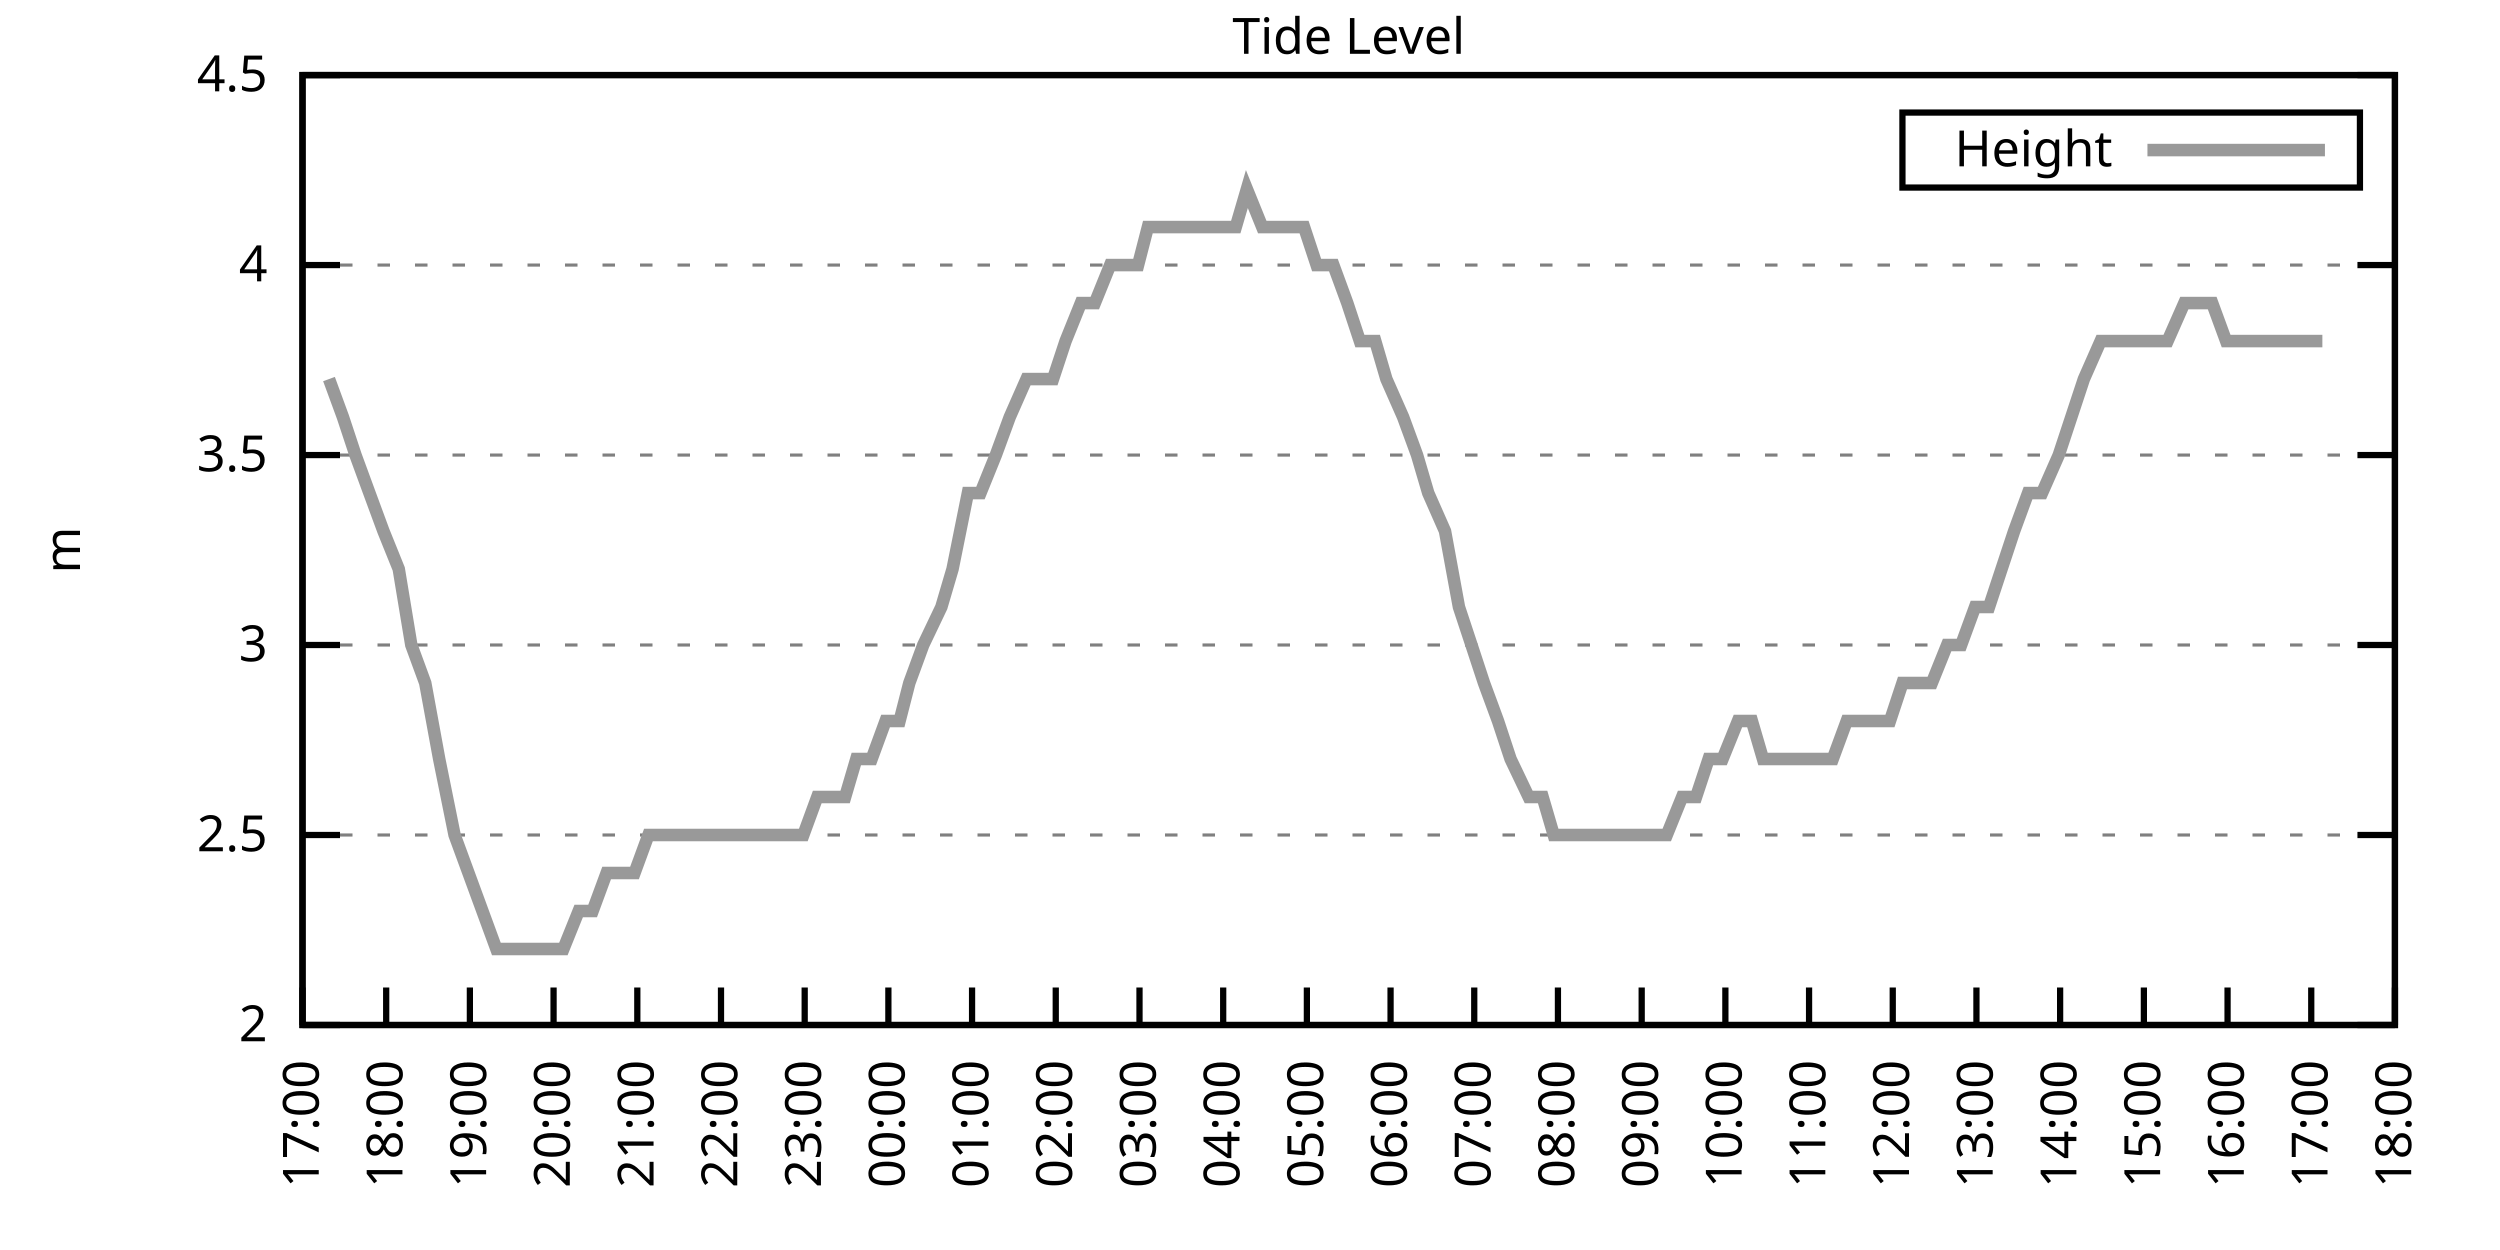
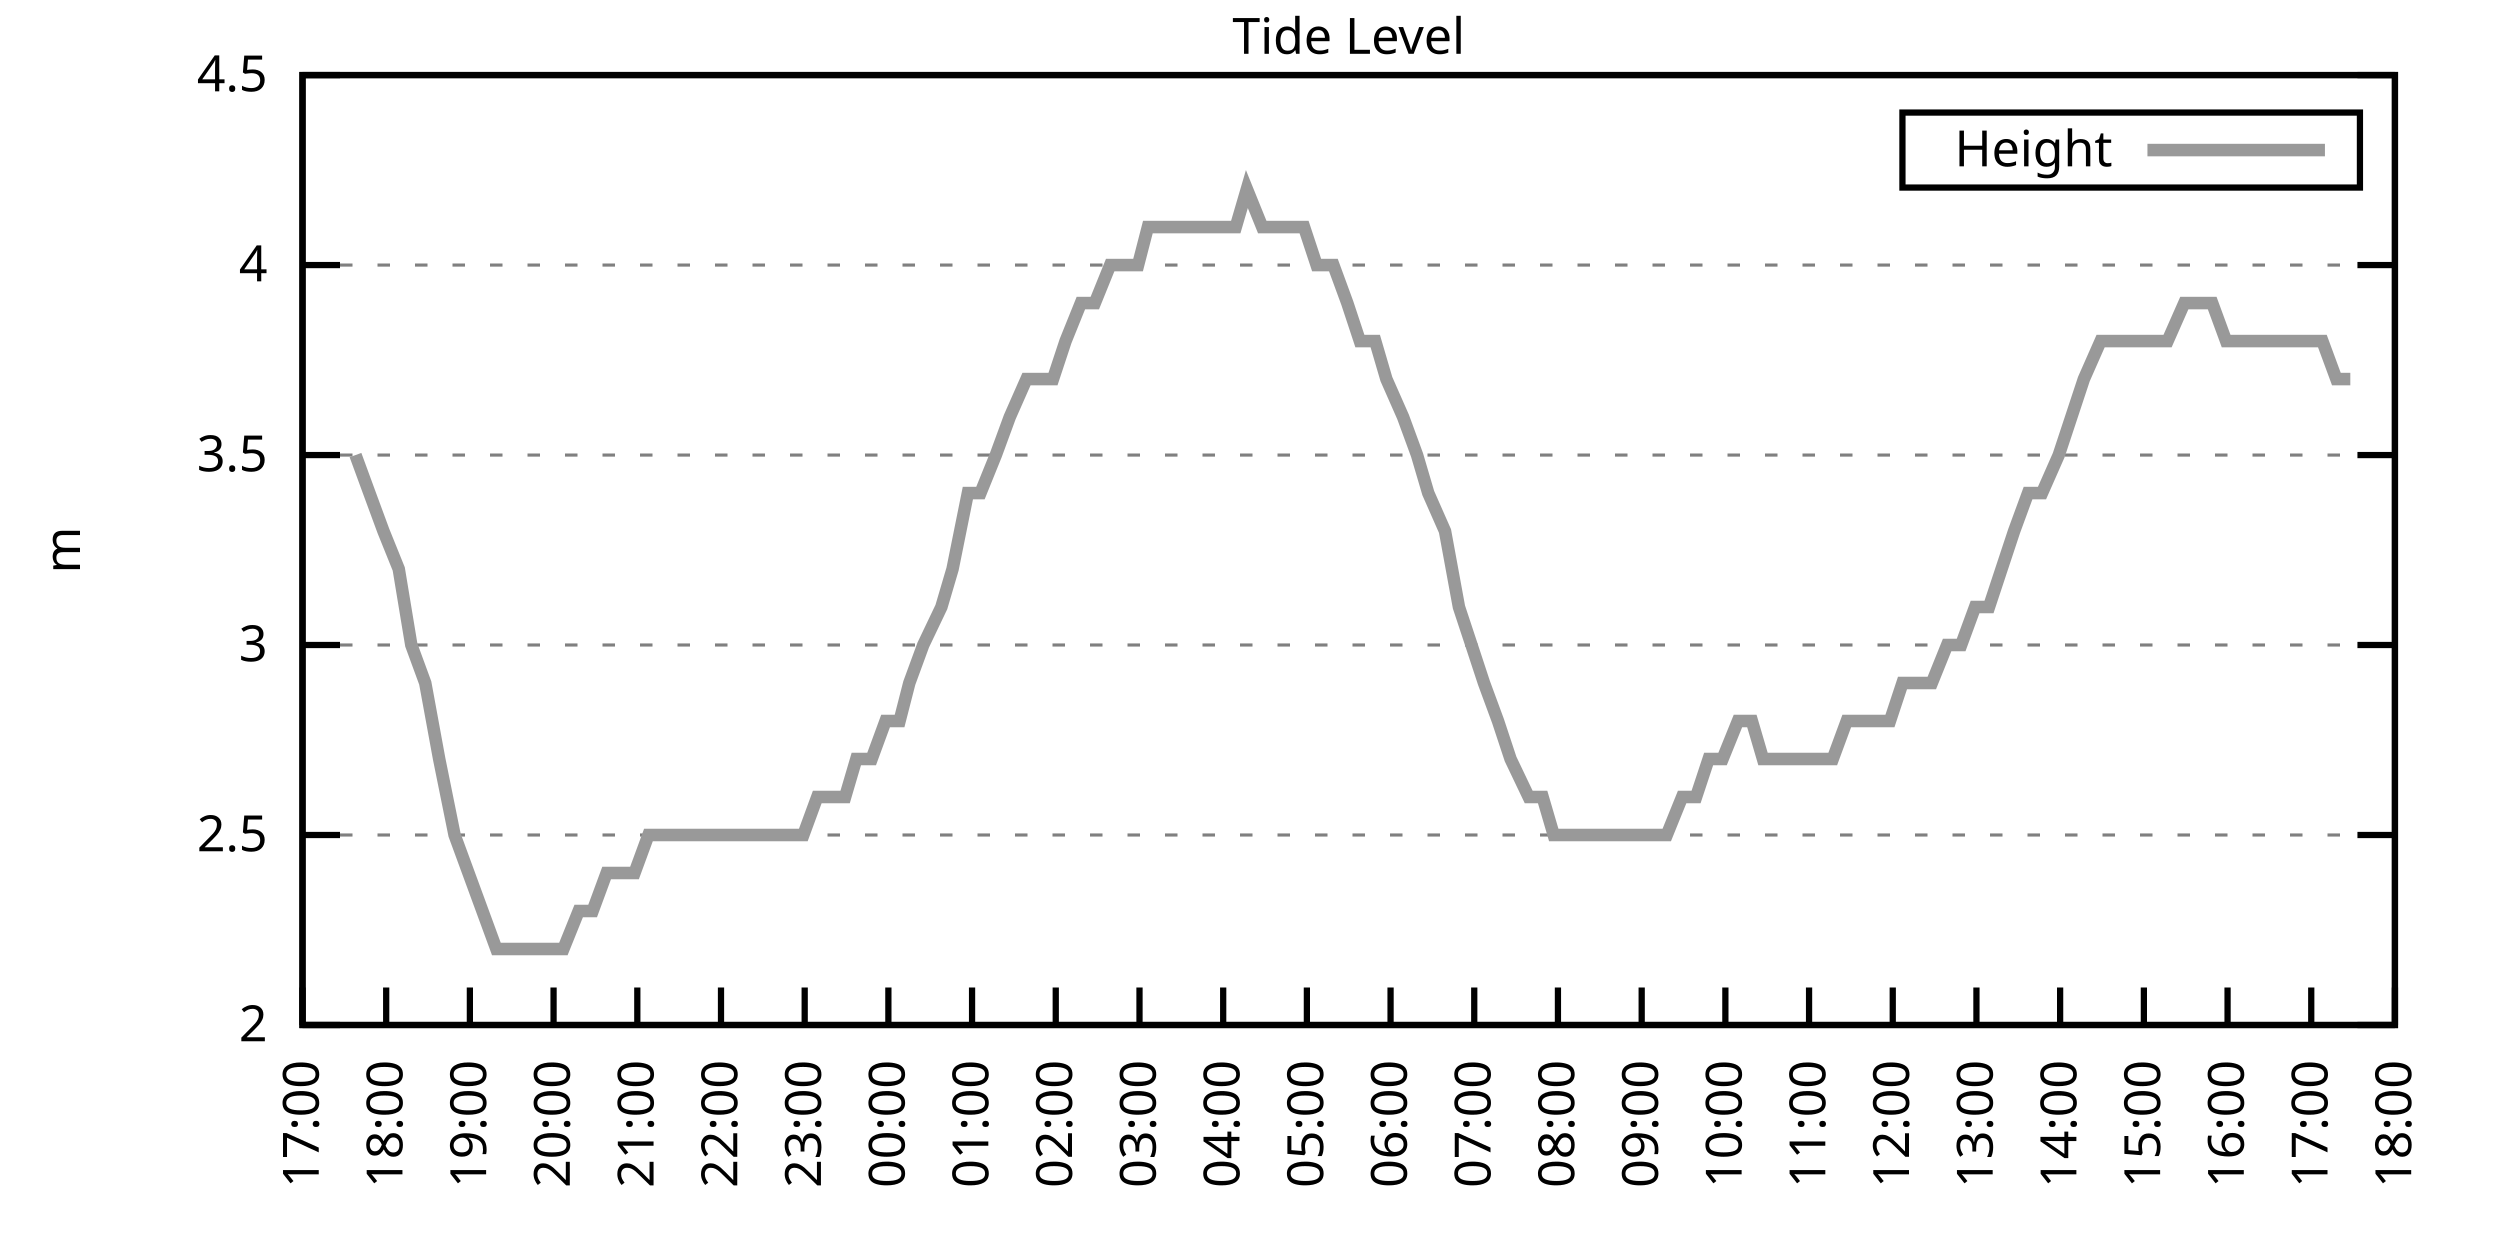
<svg xmlns="http://www.w3.org/2000/svg" xmlns:xlink="http://www.w3.org/1999/xlink" width="400" height="200" viewBox="0 0 400 200">
  <g id="gnuplot_canvas">
    <rect x="0" y="0" width="400" height="200" fill="none" />
    <defs>
      <circle id="gpDot" r="0.5" stroke-width="0.5" stroke="currentColor" />
      <path id="gpPt0" stroke-width="0.333" stroke="currentColor" d="M-1,0 h2 M0,-1 v2" />
      <path id="gpPt1" stroke-width="0.333" stroke="currentColor" d="M-1,-1 L1,1 M1,-1 L-1,1" />
      <path id="gpPt2" stroke-width="0.333" stroke="currentColor" d="M-1,0 L1,0 M0,-1 L0,1 M-1,-1 L1,1 M-1,1 L1,-1" />
      <rect id="gpPt3" stroke-width="0.333" stroke="currentColor" x="-1" y="-1" width="2" height="2" />
      <rect id="gpPt4" stroke-width="0.333" stroke="currentColor" fill="currentColor" x="-1" y="-1" width="2" height="2" />
      <circle id="gpPt5" stroke-width="0.333" stroke="currentColor" cx="0" cy="0" r="1" />
      <use xlink:href="#gpPt5" id="gpPt6" fill="currentColor" stroke="none" />
      <path id="gpPt7" stroke-width="0.333" stroke="currentColor" d="M0,-1.33 L-1.33,0.67 L1.33,0.67 z" />
      <use xlink:href="#gpPt7" id="gpPt8" fill="currentColor" stroke="none" />
      <use xlink:href="#gpPt7" id="gpPt9" stroke="currentColor" transform="rotate(180)" />
      <use xlink:href="#gpPt9" id="gpPt10" fill="currentColor" stroke="none" />
      <use xlink:href="#gpPt3" id="gpPt11" stroke="currentColor" transform="rotate(45)" />
      <use xlink:href="#gpPt11" id="gpPt12" fill="currentColor" stroke="none" />
      <path id="gpPt13" stroke-width="0.333" stroke="currentColor" d="M0,1.330 L1.265,0.411 L0.782,-1.067 L-0.782,-1.076 L-1.265,0.411 z" />
      <use xlink:href="#gpPt13" id="gpPt14" fill="currentColor" stroke="none" />
      <filter id="textbox" filterUnits="objectBoundingBox" x="0" y="0" height="1" width="1">
        <feFlood flood-color="white" flood-opacity="1" result="bgnd" />
        <feComposite in="SourceGraphic" in2="bgnd" operator="atop" />
      </filter>
      <filter id="greybox" filterUnits="objectBoundingBox" x="0" y="0" height="1" width="1">
        <feFlood flood-color="lightgrey" flood-opacity="1" result="grey" />
        <feComposite in="SourceGraphic" in2="grey" operator="atop" />
      </filter>
    </defs>
    <g fill="none" color="white" stroke="currentColor" stroke-width="1.00" stroke-linecap="butt" stroke-linejoin="miter">
</g>
    <g fill="none" color="black" stroke="currentColor" stroke-width="1.00" stroke-linecap="butt" stroke-linejoin="miter">
      <g stroke="none" shape-rendering="crispEdges">
        <polygon fill="rgb(255, 255, 255)" points="48.40,164.00 383.18,164.00 383.18,12.02 48.40,12.02 " />
      </g>
    </g>
    <g fill="none" color="black" stroke="currentColor" stroke-width="1.00" stroke-linecap="butt" stroke-linejoin="miter">
</g>
    <g fill="none" color="black" stroke="black" stroke-width="0.50" stroke-linecap="butt" stroke-linejoin="miter">
</g>
    <g fill="none" color="gray" stroke="currentColor" stroke-width="0.50" stroke-linecap="butt" stroke-linejoin="miter">
      <path stroke="gray" stroke-dasharray="2,4" class="gridline" d="M48.40,164.00 L383.19,164.00  " />
    </g>
    <g fill="none" color="gray" stroke="gray" stroke-width="1.00" stroke-linecap="butt" stroke-linejoin="miter">
</g>
    <g fill="none" color="black" stroke="currentColor" stroke-width="1.00" stroke-linecap="butt" stroke-linejoin="miter">
      <path stroke="black" d="M48.40,164.00 L54.40,164.00 M383.19,164.00 L377.19,164.00  " />
      <g transform="translate(42.80,166.60)" stroke="none" fill="black" font-family="Sans" font-size="8.00" text-anchor="end">
        <text>
          <tspan font-family="Sans"> 2</tspan>
        </text>
      </g>
    </g>
    <g fill="none" color="black" stroke="currentColor" stroke-width="1.00" stroke-linecap="butt" stroke-linejoin="miter">
</g>
    <g fill="none" color="black" stroke="black" stroke-width="0.50" stroke-linecap="butt" stroke-linejoin="miter">
</g>
    <g fill="none" color="gray" stroke="currentColor" stroke-width="0.50" stroke-linecap="butt" stroke-linejoin="miter">
      <path stroke="gray" stroke-dasharray="2,4" class="gridline" d="M48.40,133.60 L383.19,133.60  " />
    </g>
    <g fill="none" color="gray" stroke="gray" stroke-width="1.00" stroke-linecap="butt" stroke-linejoin="miter">
</g>
    <g fill="none" color="black" stroke="currentColor" stroke-width="1.00" stroke-linecap="butt" stroke-linejoin="miter">
      <path stroke="black" d="M48.40,133.60 L54.40,133.60 M383.19,133.60 L377.19,133.60  " />
      <g transform="translate(42.80,136.20)" stroke="none" fill="black" font-family="Sans" font-size="8.00" text-anchor="end">
        <text>
          <tspan font-family="Sans"> 2.5</tspan>
        </text>
      </g>
    </g>
    <g fill="none" color="black" stroke="currentColor" stroke-width="1.00" stroke-linecap="butt" stroke-linejoin="miter">
</g>
    <g fill="none" color="black" stroke="black" stroke-width="0.50" stroke-linecap="butt" stroke-linejoin="miter">
</g>
    <g fill="none" color="gray" stroke="currentColor" stroke-width="0.50" stroke-linecap="butt" stroke-linejoin="miter">
      <path stroke="gray" stroke-dasharray="2,4" class="gridline" d="M48.40,103.20 L383.19,103.20  " />
    </g>
    <g fill="none" color="gray" stroke="gray" stroke-width="1.00" stroke-linecap="butt" stroke-linejoin="miter">
</g>
    <g fill="none" color="black" stroke="currentColor" stroke-width="1.00" stroke-linecap="butt" stroke-linejoin="miter">
      <path stroke="black" d="M48.40,103.20 L54.40,103.20 M383.19,103.20 L377.19,103.20  " />
      <g transform="translate(42.80,105.80)" stroke="none" fill="black" font-family="Sans" font-size="8.00" text-anchor="end">
        <text>
          <tspan font-family="Sans"> 3</tspan>
        </text>
      </g>
    </g>
    <g fill="none" color="black" stroke="currentColor" stroke-width="1.00" stroke-linecap="butt" stroke-linejoin="miter">
</g>
    <g fill="none" color="black" stroke="black" stroke-width="0.50" stroke-linecap="butt" stroke-linejoin="miter">
</g>
    <g fill="none" color="gray" stroke="currentColor" stroke-width="0.50" stroke-linecap="butt" stroke-linejoin="miter">
      <path stroke="gray" stroke-dasharray="2,4" class="gridline" d="M48.40,72.81 L383.19,72.81  " />
    </g>
    <g fill="none" color="gray" stroke="gray" stroke-width="1.00" stroke-linecap="butt" stroke-linejoin="miter">
</g>
    <g fill="none" color="black" stroke="currentColor" stroke-width="1.00" stroke-linecap="butt" stroke-linejoin="miter">
      <path stroke="black" d="M48.40,72.81 L54.40,72.81 M383.19,72.81 L377.19,72.81  " />
      <g transform="translate(42.80,75.41)" stroke="none" fill="black" font-family="Sans" font-size="8.00" text-anchor="end">
        <text>
          <tspan font-family="Sans"> 3.5</tspan>
        </text>
      </g>
    </g>
    <g fill="none" color="black" stroke="currentColor" stroke-width="1.00" stroke-linecap="butt" stroke-linejoin="miter">
</g>
    <g fill="none" color="black" stroke="black" stroke-width="0.50" stroke-linecap="butt" stroke-linejoin="miter">
</g>
    <g fill="none" color="gray" stroke="currentColor" stroke-width="0.50" stroke-linecap="butt" stroke-linejoin="miter">
      <path stroke="gray" stroke-dasharray="2,4" class="gridline" d="M48.40,42.41 L383.19,42.41  " />
    </g>
    <g fill="none" color="gray" stroke="gray" stroke-width="1.00" stroke-linecap="butt" stroke-linejoin="miter">
</g>
    <g fill="none" color="black" stroke="currentColor" stroke-width="1.00" stroke-linecap="butt" stroke-linejoin="miter">
      <path stroke="black" d="M48.40,42.41 L54.40,42.41 M383.19,42.41 L377.19,42.41  " />
      <g transform="translate(42.80,45.01)" stroke="none" fill="black" font-family="Sans" font-size="8.00" text-anchor="end">
        <text>
          <tspan font-family="Sans"> 4</tspan>
        </text>
      </g>
    </g>
    <g fill="none" color="black" stroke="currentColor" stroke-width="1.00" stroke-linecap="butt" stroke-linejoin="miter">
</g>
    <g fill="none" color="black" stroke="black" stroke-width="0.50" stroke-linecap="butt" stroke-linejoin="miter">
</g>
    <g fill="none" color="gray" stroke="currentColor" stroke-width="0.50" stroke-linecap="butt" stroke-linejoin="miter">
      <path stroke="gray" stroke-dasharray="2,4" class="gridline" d="M48.40,12.01 L383.19,12.01  " />
    </g>
    <g fill="none" color="gray" stroke="gray" stroke-width="1.00" stroke-linecap="butt" stroke-linejoin="miter">
</g>
    <g fill="none" color="black" stroke="currentColor" stroke-width="1.00" stroke-linecap="butt" stroke-linejoin="miter">
      <path stroke="black" d="M48.40,12.01 L54.40,12.01 M383.19,12.01 L377.19,12.01  " />
      <g transform="translate(42.80,14.61)" stroke="none" fill="black" font-family="Sans" font-size="8.00" text-anchor="end">
        <text>
          <tspan font-family="Sans"> 4.5</tspan>
        </text>
      </g>
    </g>
    <g fill="none" color="black" stroke="currentColor" stroke-width="1.00" stroke-linecap="butt" stroke-linejoin="miter">
      <path stroke="black" d="M48.40,164.00 L48.40,158.00  " />
      <g transform="translate(51.00,169.60) rotate(270.00)" stroke="none" fill="black" font-family="Sans" font-size="8.00" text-anchor="end">
        <text>
          <tspan font-family="Sans">17:00</tspan>
        </text>
      </g>
    </g>
    <g fill="none" color="black" stroke="currentColor" stroke-width="1.00" stroke-linecap="butt" stroke-linejoin="miter">
      <path stroke="black" d="M61.79,164.00 L61.79,158.00  " />
      <g transform="translate(64.39,169.60) rotate(270.00)" stroke="none" fill="black" font-family="Sans" font-size="8.00" text-anchor="end">
        <text>
          <tspan font-family="Sans">18:00</tspan>
        </text>
      </g>
    </g>
    <g fill="none" color="black" stroke="currentColor" stroke-width="1.00" stroke-linecap="butt" stroke-linejoin="miter">
      <path stroke="black" d="M75.18,164.00 L75.18,158.00  " />
      <g transform="translate(77.78,169.60) rotate(270.00)" stroke="none" fill="black" font-family="Sans" font-size="8.00" text-anchor="end">
        <text>
          <tspan font-family="Sans">19:00</tspan>
        </text>
      </g>
    </g>
    <g fill="none" color="black" stroke="currentColor" stroke-width="1.00" stroke-linecap="butt" stroke-linejoin="miter">
      <path stroke="black" d="M88.57,164.00 L88.57,158.00  " />
      <g transform="translate(91.17,169.60) rotate(270.00)" stroke="none" fill="black" font-family="Sans" font-size="8.00" text-anchor="end">
        <text>
          <tspan font-family="Sans">20:00</tspan>
        </text>
      </g>
    </g>
    <g fill="none" color="black" stroke="currentColor" stroke-width="1.00" stroke-linecap="butt" stroke-linejoin="miter">
      <path stroke="black" d="M101.97,164.00 L101.97,158.00  " />
      <g transform="translate(104.57,169.60) rotate(270.00)" stroke="none" fill="black" font-family="Sans" font-size="8.00" text-anchor="end">
        <text>
          <tspan font-family="Sans">21:00</tspan>
        </text>
      </g>
    </g>
    <g fill="none" color="black" stroke="currentColor" stroke-width="1.00" stroke-linecap="butt" stroke-linejoin="miter">
      <path stroke="black" d="M115.36,164.00 L115.36,158.00  " />
      <g transform="translate(117.96,169.60) rotate(270.00)" stroke="none" fill="black" font-family="Sans" font-size="8.00" text-anchor="end">
        <text>
          <tspan font-family="Sans">22:00</tspan>
        </text>
      </g>
    </g>
    <g fill="none" color="black" stroke="currentColor" stroke-width="1.00" stroke-linecap="butt" stroke-linejoin="miter">
      <path stroke="black" d="M128.75,164.00 L128.75,158.00  " />
      <g transform="translate(131.35,169.60) rotate(270.00)" stroke="none" fill="black" font-family="Sans" font-size="8.00" text-anchor="end">
        <text>
          <tspan font-family="Sans">23:00</tspan>
        </text>
      </g>
    </g>
    <g fill="none" color="black" stroke="currentColor" stroke-width="1.00" stroke-linecap="butt" stroke-linejoin="miter">
      <path stroke="black" d="M142.14,164.00 L142.14,158.00  " />
      <g transform="translate(144.74,169.60) rotate(270.00)" stroke="none" fill="black" font-family="Sans" font-size="8.00" text-anchor="end">
        <text>
          <tspan font-family="Sans">00:00</tspan>
        </text>
      </g>
    </g>
    <g fill="none" color="black" stroke="currentColor" stroke-width="1.00" stroke-linecap="butt" stroke-linejoin="miter">
      <path stroke="black" d="M155.53,164.00 L155.53,158.00  " />
      <g transform="translate(158.13,169.60) rotate(270.00)" stroke="none" fill="black" font-family="Sans" font-size="8.00" text-anchor="end">
        <text>
          <tspan font-family="Sans">01:00</tspan>
        </text>
      </g>
    </g>
    <g fill="none" color="black" stroke="currentColor" stroke-width="1.00" stroke-linecap="butt" stroke-linejoin="miter">
      <path stroke="black" d="M168.92,164.00 L168.92,158.00  " />
      <g transform="translate(171.52,169.60) rotate(270.00)" stroke="none" fill="black" font-family="Sans" font-size="8.00" text-anchor="end">
        <text>
          <tspan font-family="Sans">02:00</tspan>
        </text>
      </g>
    </g>
    <g fill="none" color="black" stroke="currentColor" stroke-width="1.00" stroke-linecap="butt" stroke-linejoin="miter">
      <path stroke="black" d="M182.32,164.00 L182.32,158.00  " />
      <g transform="translate(184.92,169.60) rotate(270.00)" stroke="none" fill="black" font-family="Sans" font-size="8.00" text-anchor="end">
        <text>
          <tspan font-family="Sans">03:00</tspan>
        </text>
      </g>
    </g>
    <g fill="none" color="black" stroke="currentColor" stroke-width="1.00" stroke-linecap="butt" stroke-linejoin="miter">
      <path stroke="black" d="M195.71,164.00 L195.71,158.00  " />
      <g transform="translate(198.31,169.60) rotate(270.00)" stroke="none" fill="black" font-family="Sans" font-size="8.00" text-anchor="end">
        <text>
          <tspan font-family="Sans">04:00</tspan>
        </text>
      </g>
    </g>
    <g fill="none" color="black" stroke="currentColor" stroke-width="1.00" stroke-linecap="butt" stroke-linejoin="miter">
      <path stroke="black" d="M209.10,164.00 L209.10,158.00  " />
      <g transform="translate(211.70,169.60) rotate(270.00)" stroke="none" fill="black" font-family="Sans" font-size="8.00" text-anchor="end">
        <text>
          <tspan font-family="Sans">05:00</tspan>
        </text>
      </g>
    </g>
    <g fill="none" color="black" stroke="currentColor" stroke-width="1.00" stroke-linecap="butt" stroke-linejoin="miter">
      <path stroke="black" d="M222.49,164.00 L222.49,158.00  " />
      <g transform="translate(225.09,169.60) rotate(270.00)" stroke="none" fill="black" font-family="Sans" font-size="8.00" text-anchor="end">
        <text>
          <tspan font-family="Sans">06:00</tspan>
        </text>
      </g>
    </g>
    <g fill="none" color="black" stroke="currentColor" stroke-width="1.00" stroke-linecap="butt" stroke-linejoin="miter">
      <path stroke="black" d="M235.88,164.00 L235.88,158.00  " />
      <g transform="translate(238.48,169.60) rotate(270.00)" stroke="none" fill="black" font-family="Sans" font-size="8.00" text-anchor="end">
        <text>
          <tspan font-family="Sans">07:00</tspan>
        </text>
      </g>
    </g>
    <g fill="none" color="black" stroke="currentColor" stroke-width="1.00" stroke-linecap="butt" stroke-linejoin="miter">
      <path stroke="black" d="M249.27,164.00 L249.27,158.00  " />
      <g transform="translate(251.87,169.60) rotate(270.00)" stroke="none" fill="black" font-family="Sans" font-size="8.00" text-anchor="end">
        <text>
          <tspan font-family="Sans">08:00</tspan>
        </text>
      </g>
    </g>
    <g fill="none" color="black" stroke="currentColor" stroke-width="1.00" stroke-linecap="butt" stroke-linejoin="miter">
      <path stroke="black" d="M262.67,164.00 L262.67,158.00  " />
      <g transform="translate(265.27,169.60) rotate(270.00)" stroke="none" fill="black" font-family="Sans" font-size="8.00" text-anchor="end">
        <text>
          <tspan font-family="Sans">09:00</tspan>
        </text>
      </g>
    </g>
    <g fill="none" color="black" stroke="currentColor" stroke-width="1.00" stroke-linecap="butt" stroke-linejoin="miter">
      <path stroke="black" d="M276.06,164.00 L276.06,158.00  " />
      <g transform="translate(278.66,169.60) rotate(270.00)" stroke="none" fill="black" font-family="Sans" font-size="8.00" text-anchor="end">
        <text>
          <tspan font-family="Sans">10:00</tspan>
        </text>
      </g>
    </g>
    <g fill="none" color="black" stroke="currentColor" stroke-width="1.00" stroke-linecap="butt" stroke-linejoin="miter">
      <path stroke="black" d="M289.45,164.00 L289.45,158.00  " />
      <g transform="translate(292.05,169.60) rotate(270.00)" stroke="none" fill="black" font-family="Sans" font-size="8.00" text-anchor="end">
        <text>
          <tspan font-family="Sans">11:00</tspan>
        </text>
      </g>
    </g>
    <g fill="none" color="black" stroke="currentColor" stroke-width="1.00" stroke-linecap="butt" stroke-linejoin="miter">
      <path stroke="black" d="M302.84,164.00 L302.84,158.00  " />
      <g transform="translate(305.44,169.60) rotate(270.00)" stroke="none" fill="black" font-family="Sans" font-size="8.00" text-anchor="end">
        <text>
          <tspan font-family="Sans">12:00</tspan>
        </text>
      </g>
    </g>
    <g fill="none" color="black" stroke="currentColor" stroke-width="1.00" stroke-linecap="butt" stroke-linejoin="miter">
      <path stroke="black" d="M316.23,164.00 L316.23,158.00  " />
      <g transform="translate(318.83,169.60) rotate(270.00)" stroke="none" fill="black" font-family="Sans" font-size="8.00" text-anchor="end">
        <text>
          <tspan font-family="Sans">13:00</tspan>
        </text>
      </g>
    </g>
    <g fill="none" color="black" stroke="currentColor" stroke-width="1.00" stroke-linecap="butt" stroke-linejoin="miter">
      <path stroke="black" d="M329.62,164.00 L329.62,158.00  " />
      <g transform="translate(332.22,169.60) rotate(270.00)" stroke="none" fill="black" font-family="Sans" font-size="8.00" text-anchor="end">
        <text>
          <tspan font-family="Sans">14:00</tspan>
        </text>
      </g>
    </g>
    <g fill="none" color="black" stroke="currentColor" stroke-width="1.00" stroke-linecap="butt" stroke-linejoin="miter">
      <path stroke="black" d="M343.02,164.00 L343.02,158.00  " />
      <g transform="translate(345.62,169.60) rotate(270.00)" stroke="none" fill="black" font-family="Sans" font-size="8.00" text-anchor="end">
        <text>
          <tspan font-family="Sans">15:00</tspan>
        </text>
      </g>
    </g>
    <g fill="none" color="black" stroke="currentColor" stroke-width="1.00" stroke-linecap="butt" stroke-linejoin="miter">
      <path stroke="black" d="M356.41,164.00 L356.41,158.00  " />
      <g transform="translate(359.01,169.60) rotate(270.00)" stroke="none" fill="black" font-family="Sans" font-size="8.00" text-anchor="end">
        <text>
          <tspan font-family="Sans">16:00</tspan>
        </text>
      </g>
    </g>
    <g fill="none" color="black" stroke="currentColor" stroke-width="1.00" stroke-linecap="butt" stroke-linejoin="miter">
      <path stroke="black" d="M369.80,164.00 L369.80,158.00  " />
      <g transform="translate(372.40,169.60) rotate(270.00)" stroke="none" fill="black" font-family="Sans" font-size="8.00" text-anchor="end">
        <text>
          <tspan font-family="Sans">17:00</tspan>
        </text>
      </g>
    </g>
    <g fill="none" color="black" stroke="currentColor" stroke-width="1.00" stroke-linecap="butt" stroke-linejoin="miter">
      <path stroke="black" d="M383.19,164.00 L383.19,158.00  " />
      <g transform="translate(385.79,169.60) rotate(270.00)" stroke="none" fill="black" font-family="Sans" font-size="8.00" text-anchor="end">
        <text>
          <tspan font-family="Sans">18:00</tspan>
        </text>
      </g>
    </g>
    <g fill="none" color="black" stroke="currentColor" stroke-width="1.00" stroke-linecap="butt" stroke-linejoin="miter">
</g>
    <g fill="none" color="black" stroke="currentColor" stroke-width="1.00" stroke-linecap="butt" stroke-linejoin="miter">
      <path stroke="black" d="M48.40,12.01 L48.40,164.00 L383.19,164.00 L383.19,12.01 L48.40,12.01 Z  " />
    </g>
    <g fill="none" color="black" stroke="currentColor" stroke-width="1.00" stroke-linecap="butt" stroke-linejoin="miter">
</g>
    <g fill="none" color="black" stroke="currentColor" stroke-width="1.00" stroke-linecap="butt" stroke-linejoin="miter">
      <path stroke="black" d="M304.39,30.01 L304.39,18.01 L377.59,18.01 L377.59,30.01 L304.39,30.01 Z  " />
    </g>
    <g id="Tide_level_plot_1">
      <g fill="none" color="white" stroke="black" stroke-width="2.00" stroke-linecap="butt" stroke-linejoin="miter">
</g>
      <g fill="none" color="black" stroke="currentColor" stroke-width="2.00" stroke-linecap="butt" stroke-linejoin="miter">
        <g transform="translate(337.99,26.61)" stroke="none" fill="black" font-family="Sans" font-size="8.00" text-anchor="end">
          <text>
            <tspan font-family="Sans">Height</tspan>
          </text>
        </g>
      </g>
      <g fill="none" color="black" stroke="currentColor" stroke-width="2.00" stroke-linecap="butt" stroke-linejoin="miter">
-         <path stroke="rgb(153, 153, 153)" d="M343.59,24.01 L371.99,24.01 M52.64,60.65 L54.87,66.73 L56.88,72.81 L59.11,78.89 L61.35,84.97 L63.80,91.04   L65.81,103.20 L68.04,109.28 L70.27,121.44 L72.73,133.60 L74.96,139.68 L77.19,145.76 L79.42,151.84 L81.43,151.84   L83.66,151.84 L85.67,151.84 L87.91,151.84 L90.14,151.84 L92.59,145.76 L94.82,145.76 L97.06,139.68 L99.51,139.68   L101.52,139.68 L103.75,133.60 L105.98,133.60 L108.22,133.60 L110.22,133.60 L112.46,133.60 L114.69,133.60 L116.92,133.60   L119.15,133.60 L121.83,133.60 L123.62,133.60 L126.07,133.60 L128.53,133.60 L130.76,127.52 L132.54,127.52 L135.22,127.52   L137.01,121.44 L139.46,121.44 L141.69,115.36 L143.93,115.36 L145.49,109.28 L147.72,103.20 L150.62,97.12 L152.41,91.04   L154.86,78.89 L156.87,78.89 L159.33,72.81 L161.56,66.73 L164.24,60.65 L166.47,60.65 L168.48,60.65 L170.49,54.57   L172.94,48.49 L175.17,48.49 L177.63,42.41 L179.41,42.41 L182.09,42.41 L183.66,36.33 L186.56,36.33 L188.34,36.33   L190.80,36.33 L193.25,36.33 L195.48,36.33 L197.72,36.33 L199.50,30.25 L201.96,36.33 L204.19,36.33 L206.42,36.33   L208.65,36.33 L210.66,42.41 L213.34,42.41 L215.57,48.49 L217.58,54.57 L220.04,54.57 L221.82,60.65 L224.50,66.73   L226.73,72.81 L228.52,78.89 L231.20,84.97 L233.43,97.12 L235.44,103.20 L237.44,109.28 L239.68,115.36 L241.69,121.44   L244.59,127.52 L246.82,127.52 L248.60,133.60 L250.84,133.60 L253.07,133.60 L255.75,133.60 L257.76,133.60 L259.99,133.60   L262.00,133.60 L264.45,133.60 L266.68,133.60 L269.14,127.52 L271.37,127.52 L273.38,121.44 L275.61,121.44 L278.07,115.36   L280.30,115.36 L282.08,121.44 L284.76,121.44 L286.99,121.44 L289.23,121.44 L291.46,121.44 L293.24,121.44 L295.48,115.36   L298.15,115.36 L299.94,115.36 L302.39,115.36 L304.40,109.28 L306.86,109.28 L309.09,109.28 L311.54,103.20 L313.78,103.20   L316.01,97.12 L318.24,97.12 L320.25,91.04 L322.26,84.97 L324.49,78.89 L326.72,78.89 L329.40,72.81 L331.41,66.73   L333.42,60.65 L336.10,54.57 L338.33,54.57 L340.34,54.57 L342.79,54.57 L344.80,54.57 L346.81,54.57 L349.49,48.49   L351.50,48.49 L353.95,48.49 L356.18,54.57 L357.97,54.57 L360.65,54.57 L362.43,54.57 L365.11,54.57 L367.34,54.57   L369.58,54.57 L371.58,54.57  " />
+         <path stroke="rgb(153, 153, 153)" d="M343.59,24.01 L371.99,24.01 M56.88,72.81 L59.11,78.89 L61.35,84.97 L63.80,91.04 L65.81,103.20 L68.04,109.28   L70.27,121.44 L72.73,133.60 L74.96,139.68 L77.19,145.76 L79.42,151.84 L81.43,151.84 L83.66,151.84 L85.67,151.84   L87.91,151.84 L90.14,151.84 L92.59,145.76 L94.82,145.76 L97.06,139.68 L99.51,139.68 L101.52,139.68 L103.75,133.60   L105.98,133.60 L108.22,133.60 L110.22,133.60 L112.46,133.60 L114.69,133.60 L116.92,133.60 L119.15,133.60 L121.83,133.60   L123.62,133.60 L126.07,133.60 L128.53,133.60 L130.76,127.52 L132.54,127.52 L135.22,127.52 L137.01,121.44 L139.46,121.44   L141.69,115.36 L143.93,115.36 L145.49,109.28 L147.72,103.20 L150.62,97.12 L152.41,91.04 L154.86,78.89 L156.87,78.89   L159.33,72.81 L161.56,66.73 L164.24,60.65 L166.47,60.65 L168.48,60.65 L170.49,54.57 L172.94,48.49 L175.17,48.49   L177.63,42.41 L179.41,42.41 L182.09,42.41 L183.66,36.33 L186.56,36.33 L188.34,36.33 L190.80,36.33 L193.25,36.33   L195.48,36.33 L197.72,36.33 L199.50,30.25 L201.96,36.33 L204.19,36.33 L206.42,36.33 L208.65,36.33 L210.66,42.41   L213.34,42.41 L215.57,48.49 L217.58,54.57 L220.04,54.57 L221.82,60.65 L224.50,66.73 L226.73,72.81 L228.52,78.89   L231.20,84.97 L233.43,97.12 L235.44,103.20 L237.44,109.28 L239.68,115.36 L241.69,121.44 L244.59,127.52 L246.82,127.52   L248.60,133.60 L250.84,133.60 L253.07,133.60 L255.75,133.60 L257.76,133.60 L259.99,133.60 L262.00,133.60 L264.45,133.60   L266.68,133.60 L269.14,127.52 L271.37,127.52 L273.38,121.44 L275.61,121.44 L278.07,115.36 L280.30,115.36 L282.08,121.44   L284.76,121.44 L286.99,121.44 L289.23,121.44 L291.46,121.44 L293.24,121.44 L295.48,115.36 L298.15,115.36 L299.94,115.36   L302.39,115.36 L304.40,109.28 L306.86,109.28 L309.09,109.28 L311.54,103.20 L313.78,103.20 L316.01,97.12 L318.24,97.12   L320.25,91.04 L322.26,84.97 L324.49,78.89 L326.72,78.89 L329.40,72.81 L331.41,66.73 L333.42,60.65 L336.10,54.57   L338.33,54.57 L340.34,54.57 L342.79,54.57 L344.80,54.57 L346.81,54.57 L349.49,48.49 L351.50,48.49 L353.95,48.49   L356.18,54.57 L357.97,54.57 L360.65,54.57 L362.43,54.57 L365.11,54.57 L367.34,54.57 L369.58,54.57 L371.58,54.57   L373.82,60.65 L376.05,60.65  " />
      </g>
    </g>
    <g fill="none" color="black" stroke="currentColor" stroke-width="2.00" stroke-linecap="butt" stroke-linejoin="miter">
</g>
    <g fill="none" color="black" stroke="black" stroke-width="1.00" stroke-linecap="butt" stroke-linejoin="miter">
</g>
    <g fill="none" color="black" stroke="currentColor" stroke-width="1.00" stroke-linecap="butt" stroke-linejoin="miter">
      <path stroke="black" d="M48.40,12.01 L48.40,164.00 L383.19,164.00 L383.19,12.01 L48.40,12.01 Z  " />
      <g transform="translate(12.80,88.01) rotate(270.00)" stroke="none" fill="black" font-family="Sans" font-size="8.00" text-anchor="middle">
        <text>
          <tspan font-family="Sans">m</tspan>
        </text>
      </g>
    </g>
    <g fill="none" color="black" stroke="currentColor" stroke-width="1.00" stroke-linecap="butt" stroke-linejoin="miter">
</g>
    <g fill="none" color="black" stroke="currentColor" stroke-width="1.00" stroke-linecap="butt" stroke-linejoin="miter">
      <g transform="translate(215.79,8.61)" stroke="none" fill="black" font-family="Sans" font-size="8.00" text-anchor="middle">
        <text>
          <tspan font-family="Sans">Tide Level</tspan>
        </text>
      </g>
    </g>
    <g fill="none" color="black" stroke="currentColor" stroke-width="1.00" stroke-linecap="butt" stroke-linejoin="miter">
</g>
  </g>
</svg>
